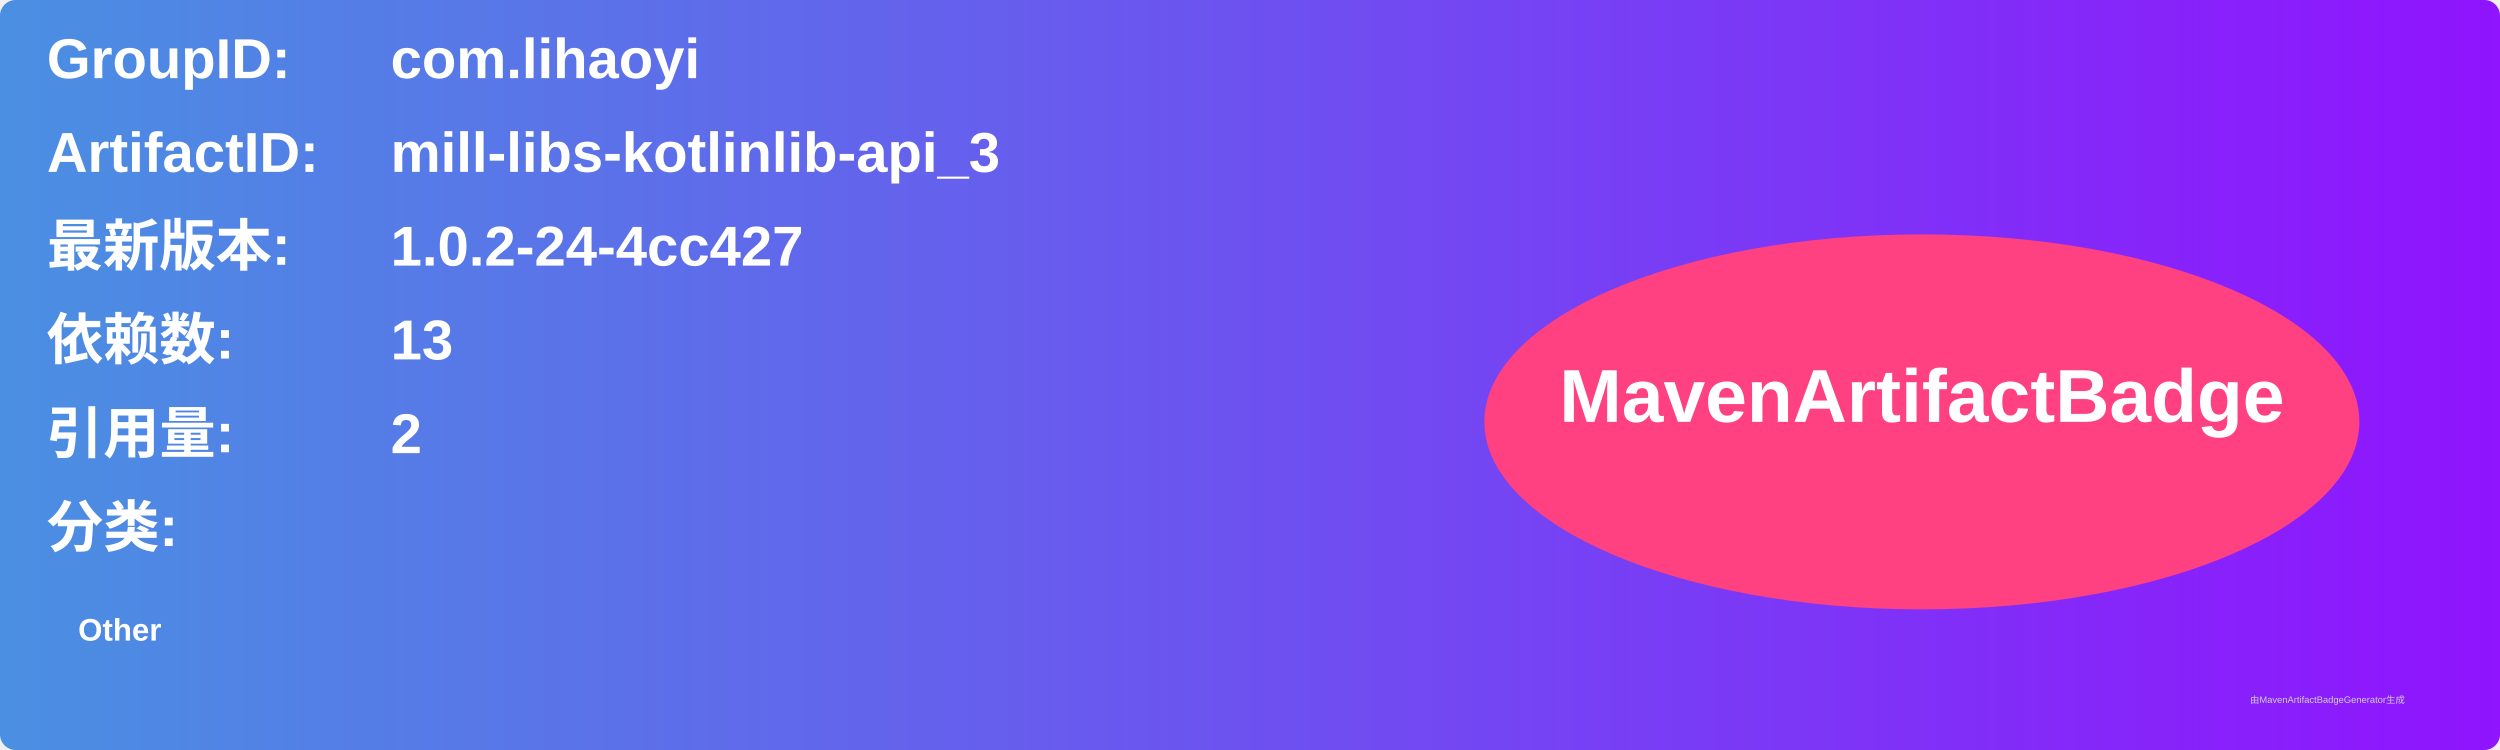
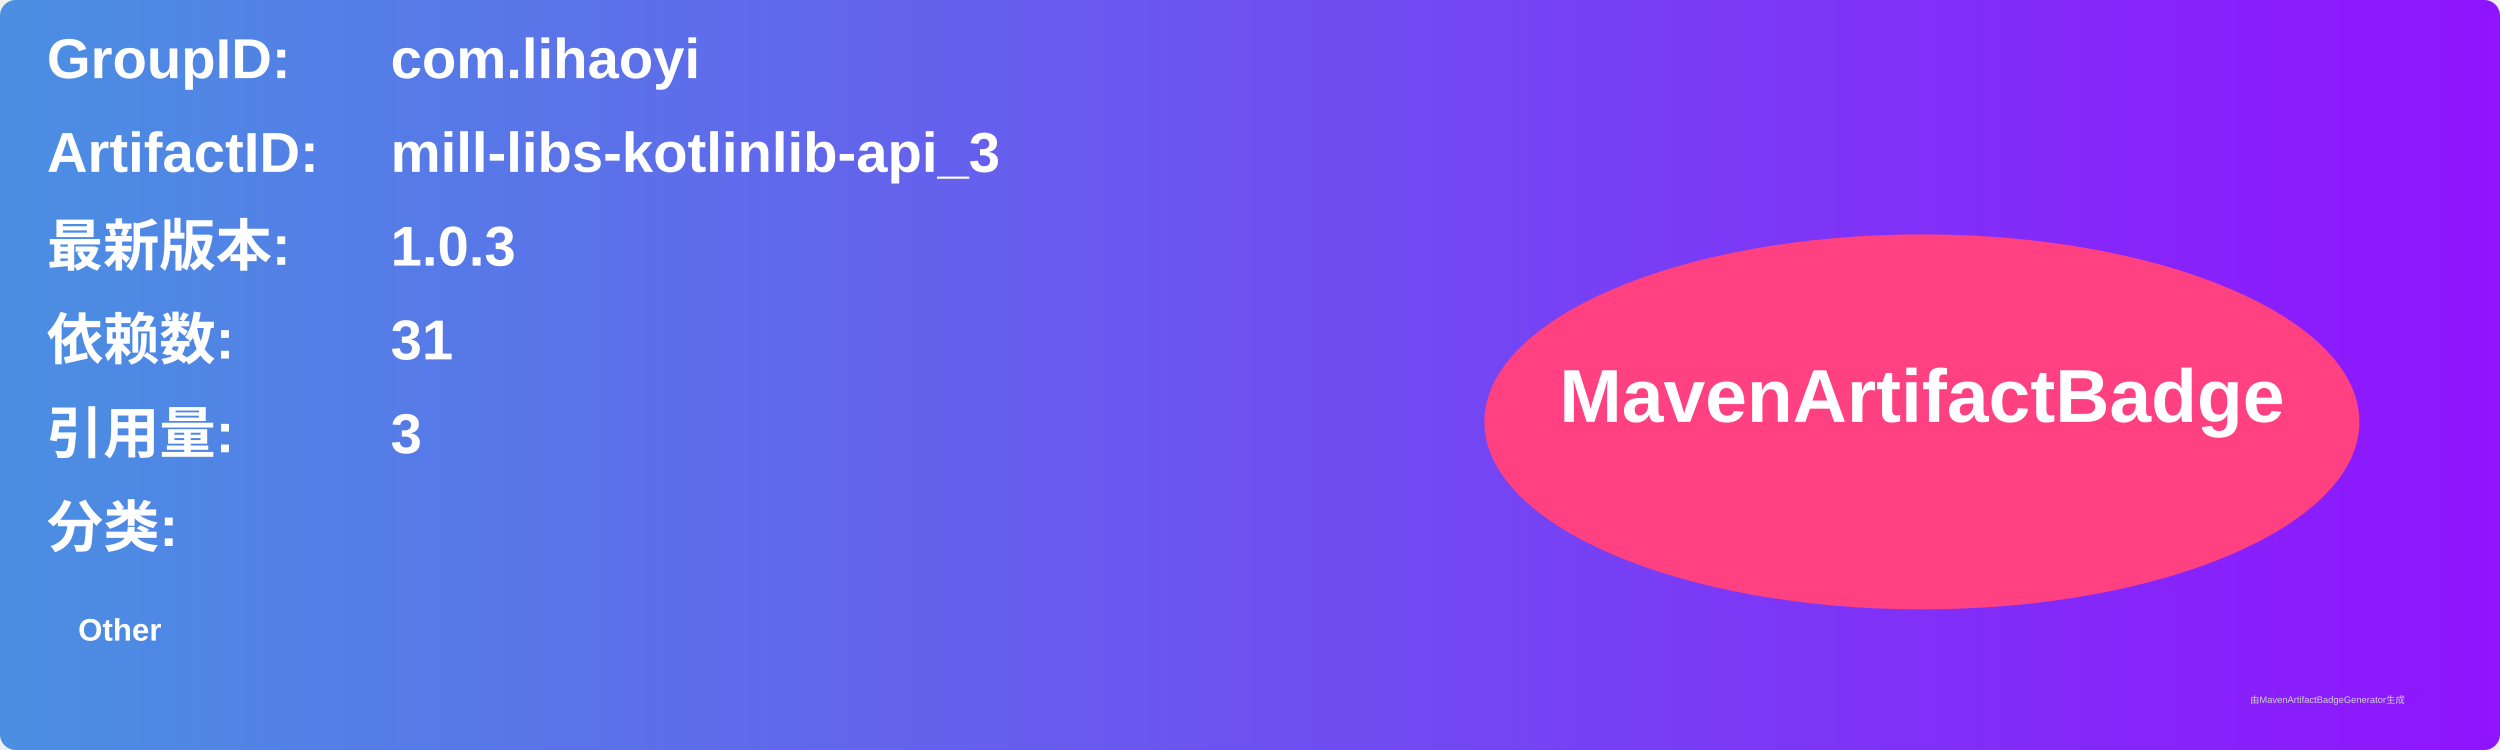
<svg xmlns="http://www.w3.org/2000/svg" width="800" height="240" viewBox="0 0 800 240">
  <linearGradient id="grad" x1="0%" y1="0%" x2="100%" y2="0%">
    <stop offset="0%" stop-color="#4a90e2" />
    <stop offset="100%" stop-color="#9013fe" />
  </linearGradient>
  <rect width="100%" height="100%" rx="5" ry="5" fill="url(#grad)" />
  <g transform="translate(15, 15)">
    <text x="0" y="10" font-family="Arial" font-size="18" fill="white" font-weight="bold" width="260">GroupID:</text>
    <text x="110" y="10" font-family="Arial" font-size="18" fill="white" font-weight="bold" width="460">com.lihaoyi</text>
    <text x="0" y="40" font-family="Arial" font-size="18" fill="white" font-weight="bold" width="260">ArtifactID:</text>
    <text x="110" y="40" font-family="Arial" font-size="18" fill="white" font-weight="bold" width="460">mill-libs-kotlinlib-api_3</text>
    <text x="0" y="70" font-family="Arial" font-size="18" fill="white" font-weight="bold">最新版本:</text>
    <text x="110" y="70" font-family="Arial" font-size="18" fill="white" font-weight="bold">
-       <tspan font-weight="bold">1.0.2-24-4cc427</tspan>
+       <tspan font-weight="bold">1.0.3</tspan>
    </text>
    <text x="0" y="100" font-family="Arial" font-size="18" fill="white" font-weight="bold">依赖数: </text>
    <text x="110" y="100" font-family="Arial" font-size="18" fill="white">
-       <tspan font-weight="bold">13</tspan>
+       <tspan font-weight="bold">31</tspan>
    </text>
    <text x="0" y="130" font-family="Arial" font-size="18" fill="white" font-weight="bold">引用量: </text>
    <text x="110" y="130" font-family="Arial" font-size="18" fill="white">
-       <tspan font-weight="bold">2</tspan>
+       <tspan font-weight="bold">3</tspan>
    </text>
    <text x="0" y="160" font-family="Arial" font-size="18" fill="white" font-weight="bold">分类:</text>
    <text x="10" y="190" font-family="Arial" font-size="10" fill="white">
      <tspan font-weight="bold">Other</tspan>
    </text>
    <ellipse cx="600" cy="120" rx="140" ry="60" fill="#ff4081" />
    <text x="600" y="120" text-anchor="middle" font-family="Arial" font-size="24" fill="white" font-weight="bold">MavenArtifactBadge</text>
  </g>
  <text x="720" y="225" font-family="Arial" font-size="3" fill="#d0d0d0">由MavenArtifactBadgeGenerator生成</text>
</svg>
